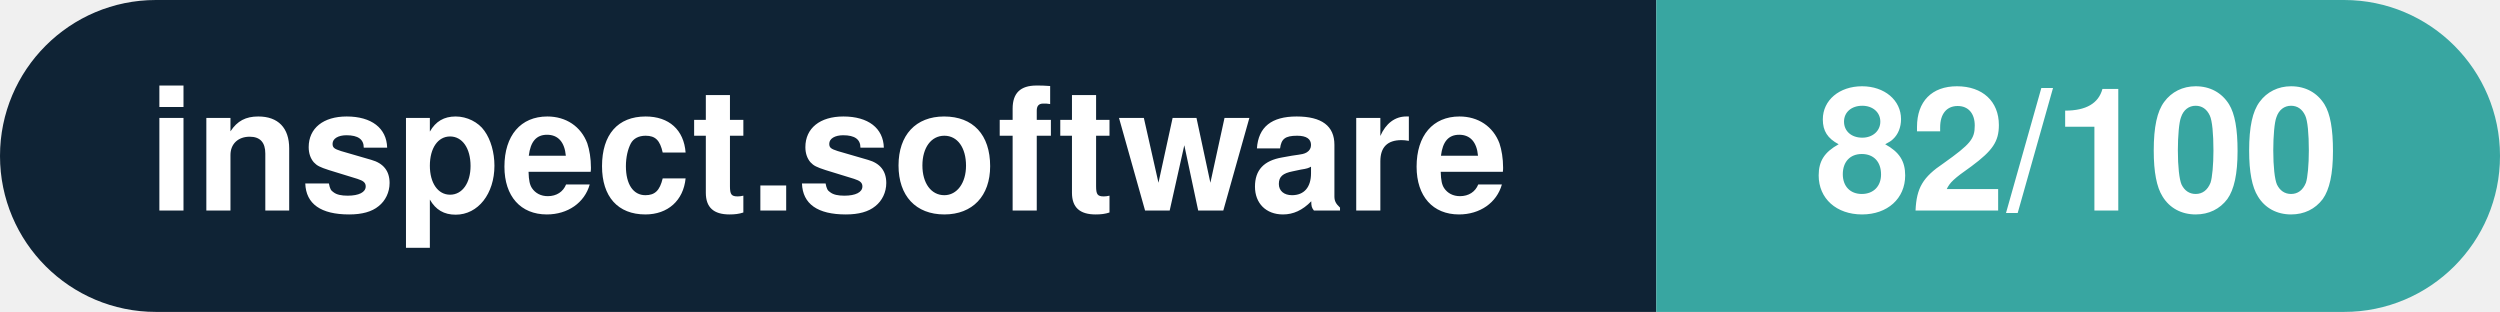
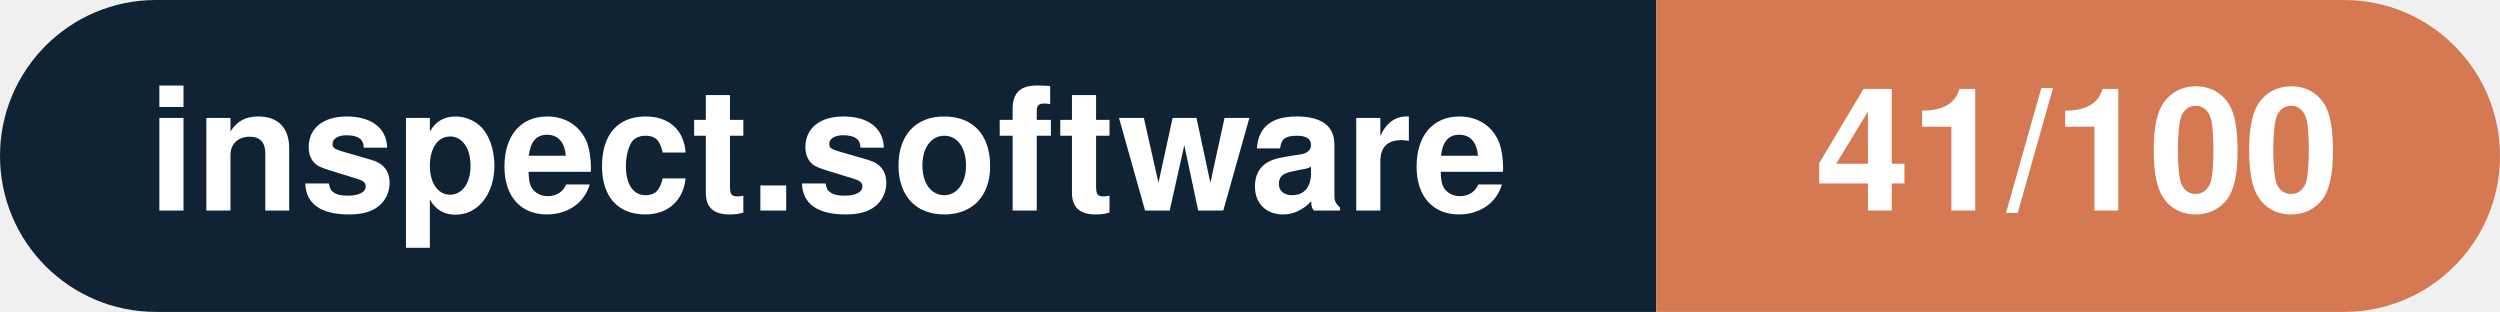
- <svg xmlns="http://www.w3.org/2000/svg" width="160.3" height="20" viewBox="0 0 160.3 20" role="img" aria-label="inspect.software: 82/100">
+ <svg xmlns="http://www.w3.org/2000/svg" width="160.3" height="20" viewBox="0 0 160.3 20" role="img" aria-label="inspect.software: 41/100">
  <clipPath id="rnd">
    <rect width="160.3" height="20" rx="10.0" fill="#fff" />
  </clipPath>
  <g clip-path="url(#rnd)">
    <rect width="106.2" height="20" fill="#0f2335" />
-     <rect x="106.2" width="54.1" height="20" fill="#38a6a1" />
+     <rect x="106.2" width="54.1" height="20" fill="#d57953" />
  </g>
  <g fill="#fff" text-anchor="middle" font-family="Helvetica Neue,Helvetica,Arial,sans-serif" font-size="11">
    <text x="53.1" y="13.5" font-weight="600">inspect.software</text>
-     <text x="133.2" y="13.5" font-weight="700">82/100</text>
+     <text x="133.2" y="13.5" font-weight="700">41/100</text>
  </g>
</svg>
